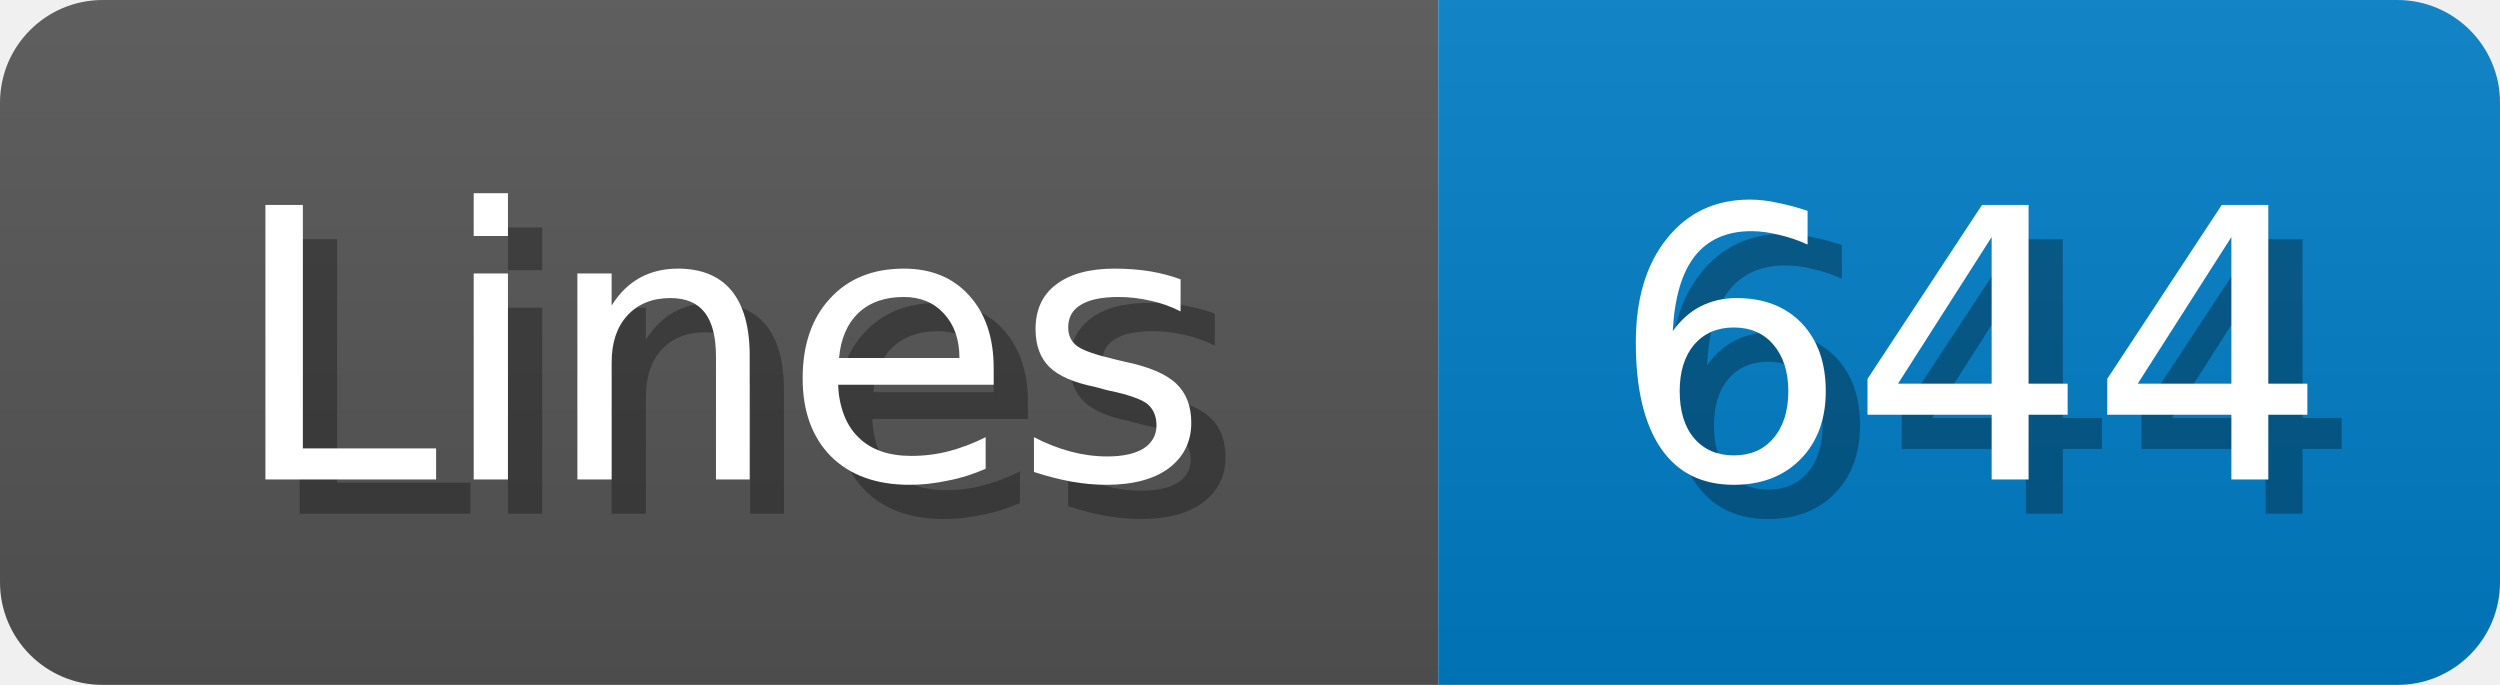
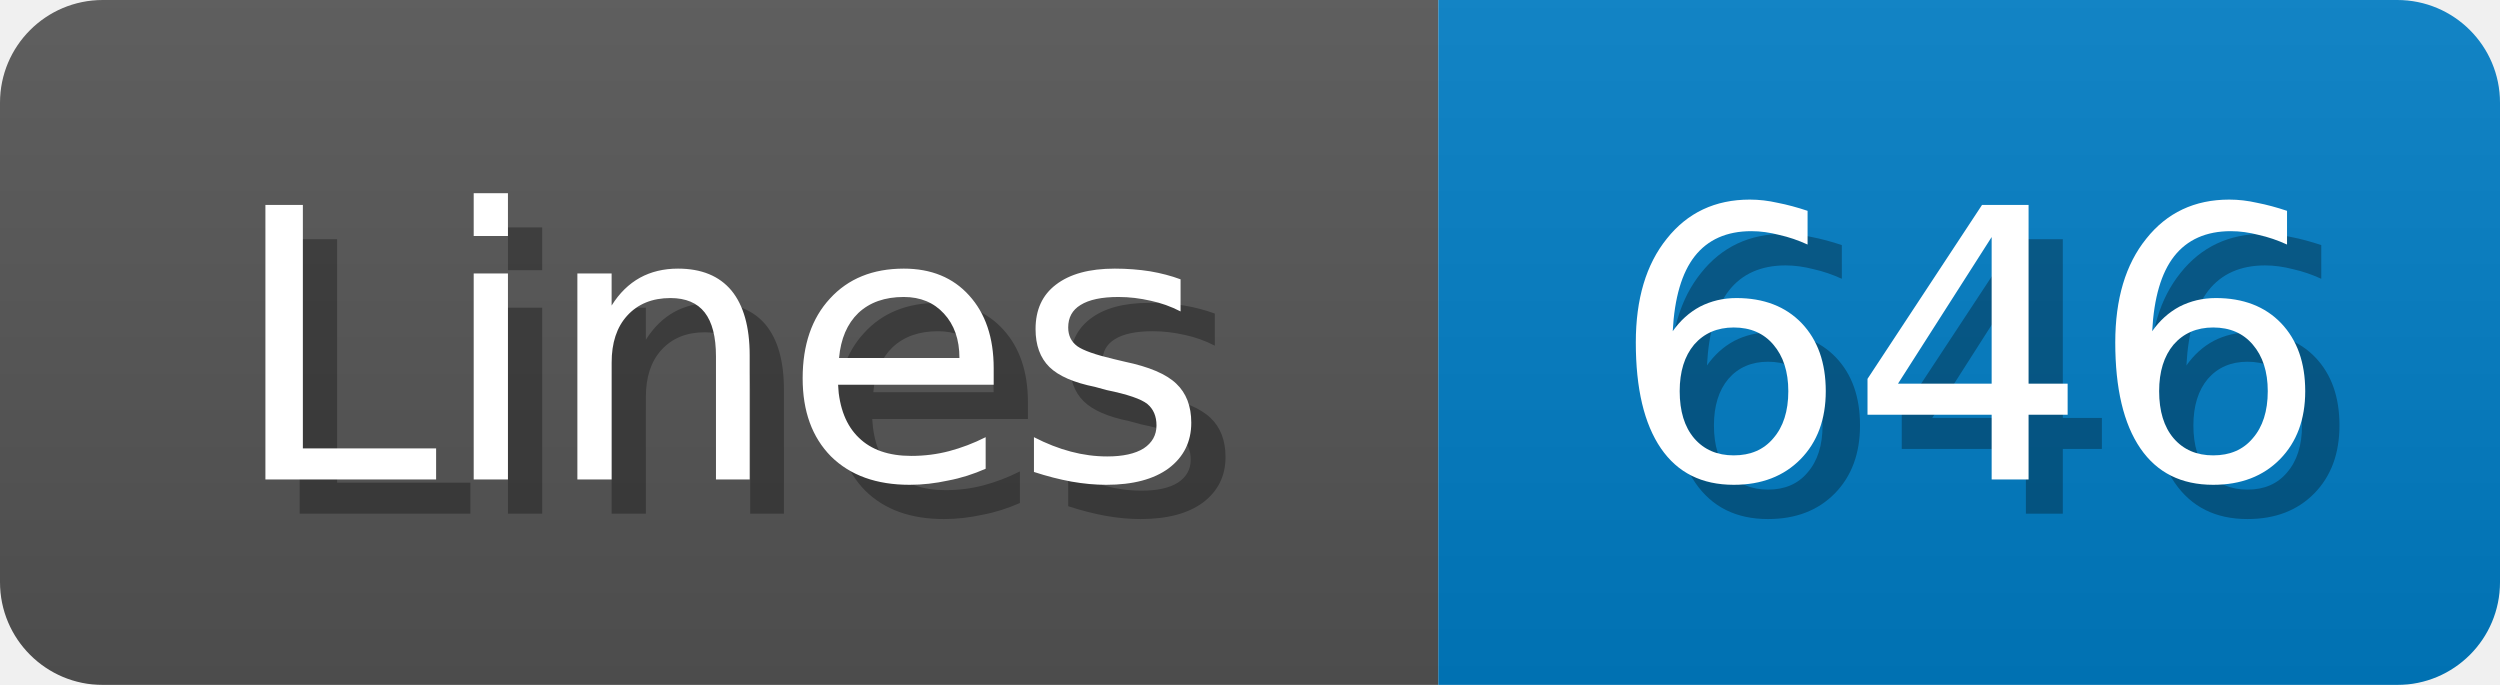
<svg xmlns="http://www.w3.org/2000/svg" width="73" height="20">
  <linearGradient id="b" x2="0" y2="100%">
    <stop offset="0" stop-color="#bbb" stop-opacity=".1" />
    <stop offset="1" stop-opacity=".1" />
  </linearGradient>
  <mask id="anybadge_1">
    <rect width="73" height="20" rx="3" fill="#fff" />
  </mask>
  <g mask="url(#anybadge_1)">
    <path fill="#555" d="M0 0h42v20H0z" />
    <path fill="#007ec6" d="M42 0h31v20H42z" />
    <path fill="url(#b)" d="M0 0h73v20H0z" />
  </g>
  <g fill="#fff" text-anchor="middle" font-family="DejaVu Sans,Verdana,Geneva,sans-serif" font-size="11">
    <text x="22.0" y="15" fill="#010101" fill-opacity=".3">Lines</text>
    <text x="21.0" y="14">Lines</text>
  </g>
  <g fill="#fff" text-anchor="middle" font-family="DejaVu Sans,Verdana,Geneva,sans-serif" font-size="11">
-     <text x="58.5" y="15" fill="#010101" fill-opacity=".3">644</text>
-     <text x="57.5" y="14">644</text>
+     <text x="58.5" y="15" fill="#010101" fill-opacity=".3">646</text>
+     <text x="57.5" y="14">646</text>
  </g>
</svg>
